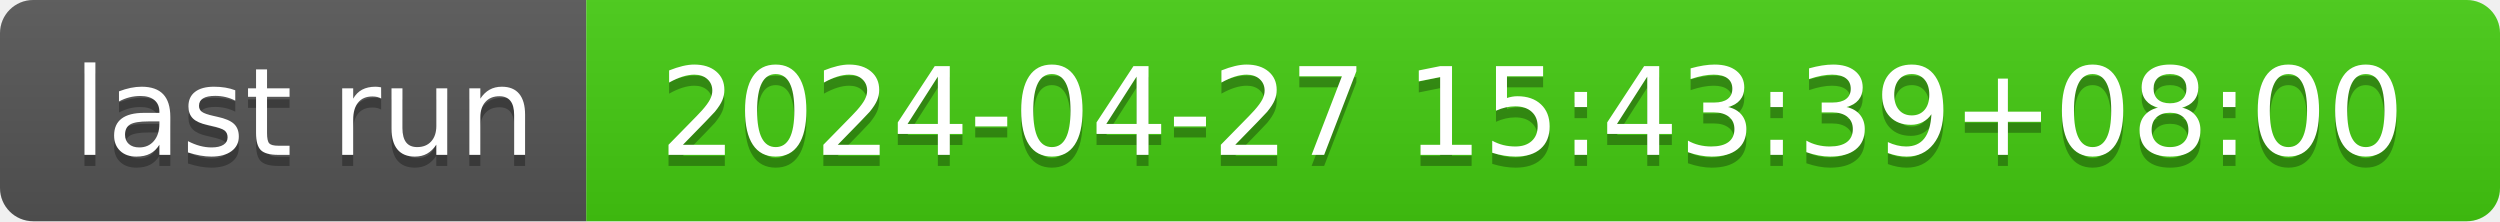
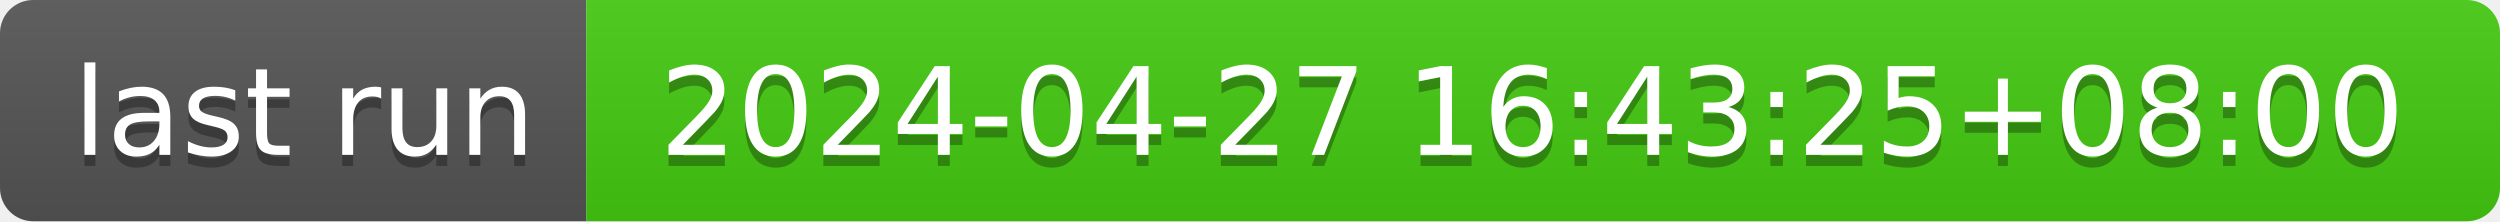
- <svg xmlns="http://www.w3.org/2000/svg" width="226" height="20" role="img" aria-label="last run: 2024-04-27 15:43:39+08:00">
+ <svg xmlns="http://www.w3.org/2000/svg" width="226" height="20" role="img" aria-label="last run: 2024-04-27 16:43:25+08:00">
  <linearGradient id="s" x2="0" y2="100%">
    <stop offset="0" stop-color="#bbb" stop-opacity=".1" />
    <stop offset="1" stop-opacity=".1" />
  </linearGradient>
  <clipPath id="r">
    <rect width="226" height="20" rx="3" fill="#fff" />
  </clipPath>
  <g clip-path="url(#r)">
    <rect width="53" height="20" fill="#555" />
    <rect x="53" width="173" height="20" fill="#4c1" />
    <rect width="226" height="20" fill="url(#s)" />
  </g>
  <g fill="#fff" text-anchor="middle" font-family="Verdana,Geneva,DejaVu Sans,sans-serif" text-rendering="geometricPrecision" font-size="110">
    <text aria-hidden="true" x="275" y="150" fill="#010101" fill-opacity=".3" transform="scale(.1)" textLength="430">last run</text>
    <text x="275" y="140" transform="scale(.1)" fill="#fff" textLength="430">last run</text>
-     <text aria-hidden="true" x="1385" y="150" fill="#010101" fill-opacity=".3" transform="scale(.1)" textLength="1630">2024-04-27 15:43:39+08:00</text>
-     <text x="1385" y="140" transform="scale(.1)" fill="#fff" textLength="1630">2024-04-27 15:43:39+08:00</text>
+     <text aria-hidden="true" x="1385" y="150" fill="#010101" fill-opacity=".3" transform="scale(.1)" textLength="1630">2024-04-27 16:43:25+08:00</text>
+     <text x="1385" y="140" transform="scale(.1)" fill="#fff" textLength="1630">2024-04-27 16:43:25+08:00</text>
  </g>
</svg>
